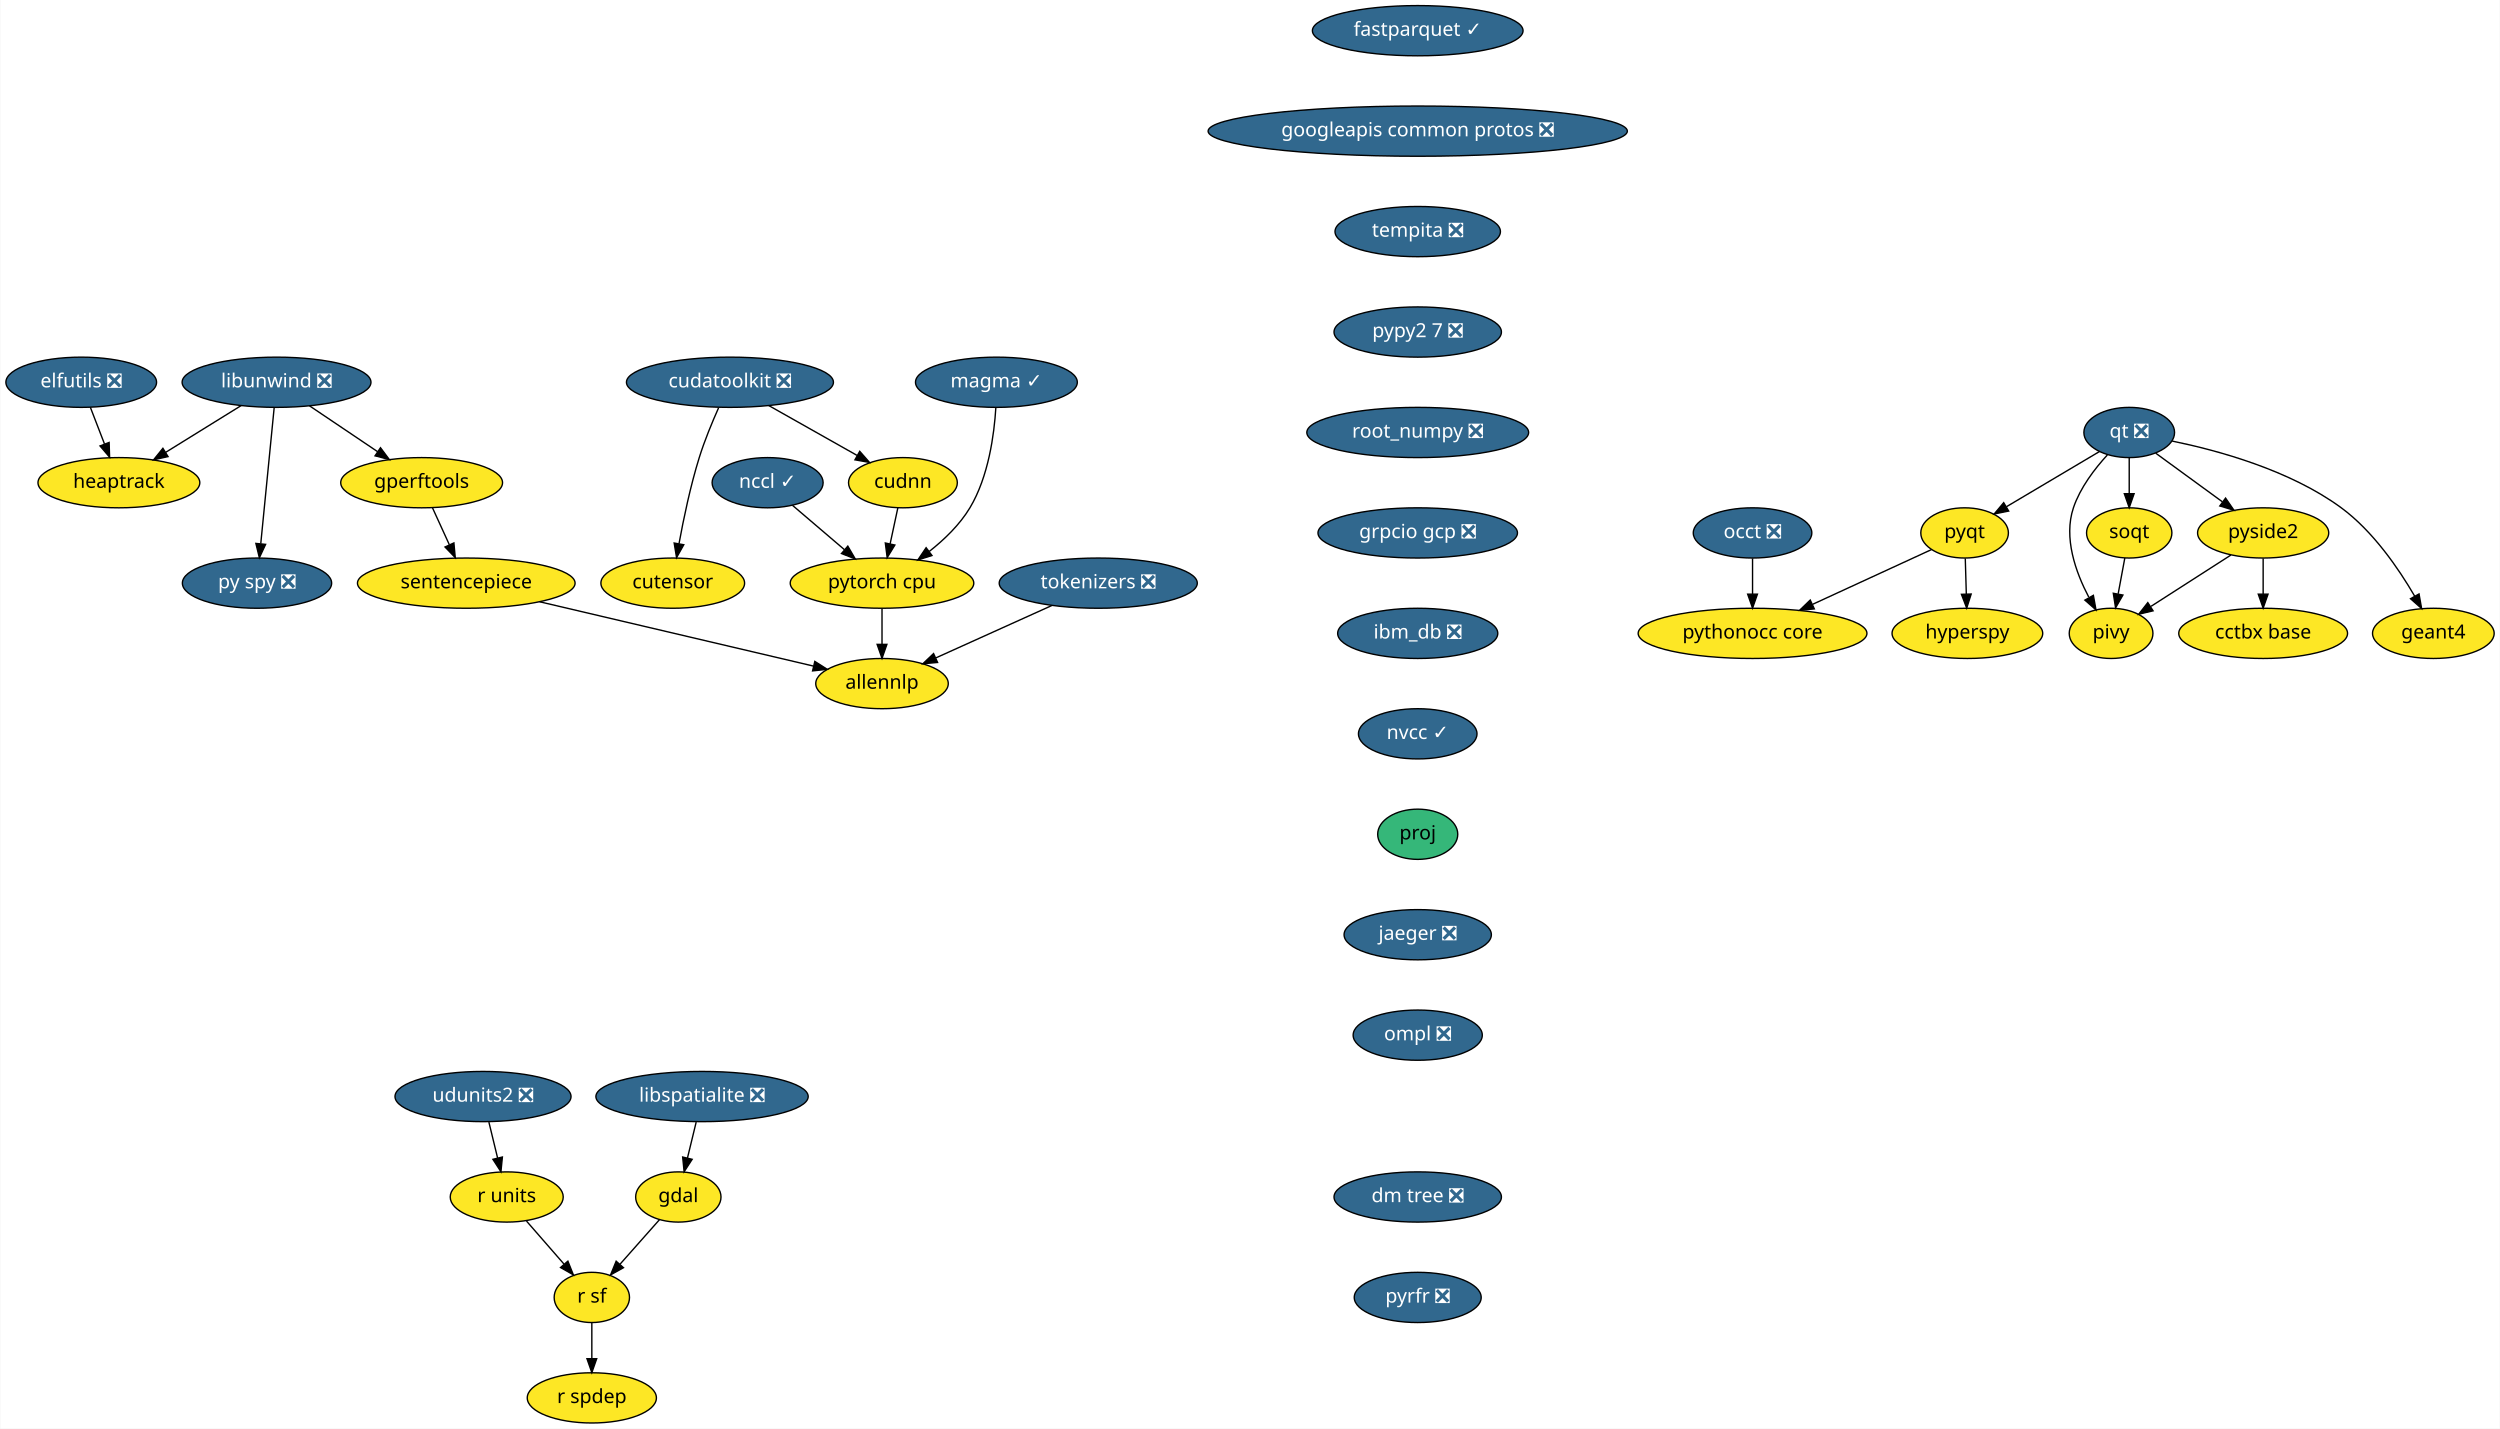
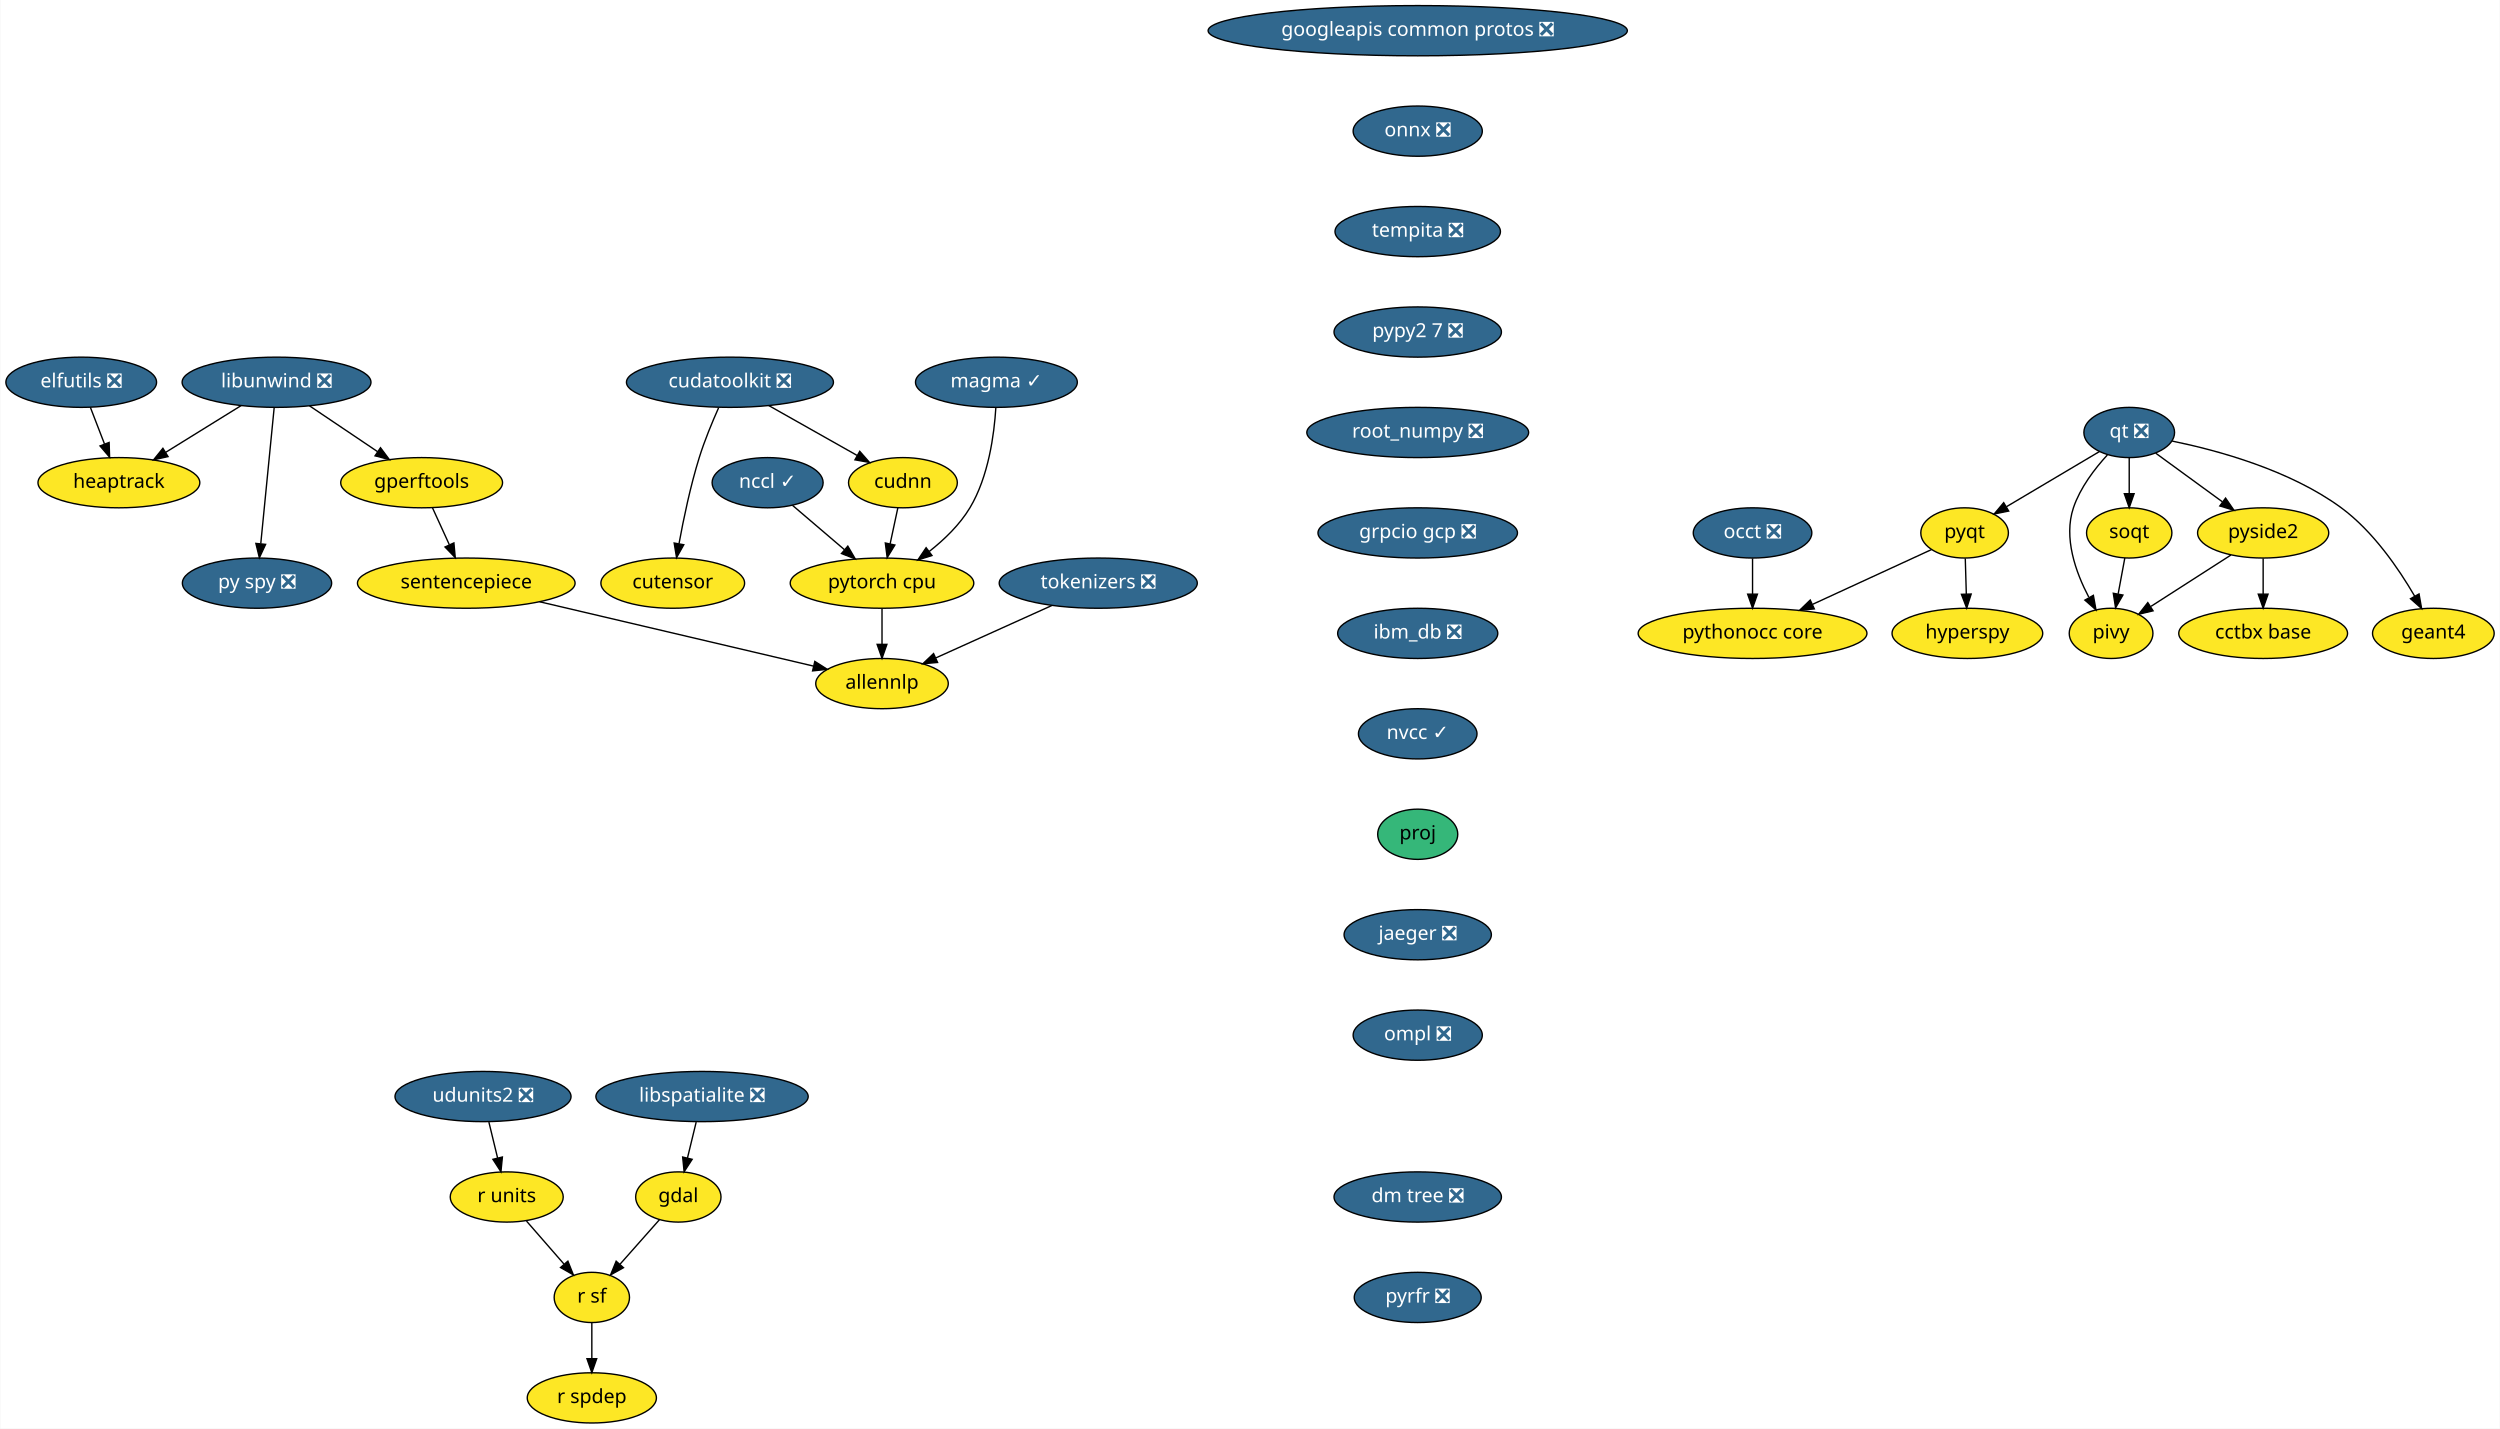
<svg xmlns="http://www.w3.org/2000/svg" xmlns:xlink="http://www.w3.org/1999/xlink" width="1792pt" height="1024pt" viewBox="0.00 0.00 1791.55 1024.00">
  <g id="graph0" class="graph" transform="scale(1 1) rotate(0) translate(4 1020)">
    <polygon fill="white" stroke="transparent" points="-4,4 -4,-1020 1787.55,-1020 1787.55,4 -4,4" />
    <g id="node1" class="node">
      <g id="a_node1">
        <a xlink:href="https://github.com/conda-forge/elfutils-feedstock/pull/20" xlink:title="elfutils ❎">
          <ellipse fill="#31688e" stroke="black" cx="54" cy="-746" rx="54" ry="18" />
          <text text-anchor="middle" x="54" y="-742.3" font-family="Times-Roman" font-size="14.00" fill="white">elfutils ❎</text>
        </a>
      </g>
    </g>
    <g id="node2" class="node">
      <g id="a_node2">
        <a xlink:href="https://github.com/conda-forge/heaptrack-feedstock" xlink:title="heaptrack">
          <ellipse fill="#fde725" stroke="black" cx="81" cy="-674" rx="58" ry="18" />
          <text text-anchor="middle" x="81" y="-670.3" font-family="Times-Roman" font-size="14.00">heaptrack</text>
        </a>
      </g>
    </g>
    <g id="edge1" class="edge">
      <path fill="none" stroke="black" d="M60.54,-728.05C63.57,-720.18 67.26,-710.62 70.67,-701.79" />
      <polygon fill="black" stroke="black" points="74,-702.86 74.34,-692.28 67.47,-700.35 74,-702.86" />
    </g>
    <g id="node3" class="node">
      <g id="a_node3">
-         <a xlink:href="https://github.com/conda-forge/fastparquet-feedstock/pull/38" xlink:title="fastparquet ✓">
-           <ellipse fill="#31688e" stroke="black" cx="1012" cy="-998" rx="75.5" ry="18" />
-           <text text-anchor="middle" x="1012" y="-994.3" font-family="Times-Roman" font-size="14.00" fill="white">fastparquet ✓</text>
+         <a xlink:href="https://github.com/conda-forge/gdal-feedstock" xlink:title="gdal">
+           <ellipse fill="#fde725" stroke="black" cx="482" cy="-162" rx="30.59" ry="18" />
+           <text text-anchor="middle" x="482" y="-158.3" font-family="Times-Roman" font-size="14.00">gdal</text>
        </a>
      </g>
    </g>
    <g id="node4" class="node">
      <g id="a_node4">
+         <a xlink:href="https://github.com/conda-forge/r-sf-feedstock" xlink:title="r sf">
+           <ellipse fill="#fde725" stroke="black" cx="420" cy="-90" rx="27" ry="18" />
+           <text text-anchor="middle" x="420" y="-86.3" font-family="Times-Roman" font-size="14.00">r sf</text>
+         </a>
+       </g>
+     </g>
+     <g id="edge2" class="edge">
+       <path fill="none" stroke="black" d="M468.55,-145.81C460.26,-136.45 449.48,-124.28 440.18,-113.79" />
+       <polygon fill="black" stroke="black" points="442.68,-111.32 433.43,-106.16 437.44,-115.97 442.68,-111.32" />
+     </g>
+     <g id="node5" class="node">
+       <g id="a_node5">
+         <a xlink:href="https://github.com/conda-forge/r-spdep-feedstock" xlink:title="r spdep">
+           <ellipse fill="#fde725" stroke="black" cx="420" cy="-18" rx="46.29" ry="18" />
+           <text text-anchor="middle" x="420" y="-14.3" font-family="Times-Roman" font-size="14.00">r spdep</text>
+         </a>
+       </g>
+     </g>
+     <g id="edge3" class="edge">
+       <path fill="none" stroke="black" d="M420,-71.7C420,-63.98 420,-54.71 420,-46.11" />
+       <polygon fill="black" stroke="black" points="423.5,-46.1 420,-36.1 416.5,-46.1 423.5,-46.1" />
+     </g>
+     <g id="node6" class="node">
+       <g id="a_node6">
        <a xlink:href="https://github.com/conda-forge/googleapis-common-protos-feedstock/pull/26" xlink:title="googleapis common protos ❎">
-           <ellipse fill="#31688e" stroke="black" cx="1012" cy="-926" rx="150.27" ry="18" />
-           <text text-anchor="middle" x="1012" y="-922.3" font-family="Times-Roman" font-size="14.00" fill="white">googleapis common protos ❎</text>
-         </a>
-       </g>
-     </g>
-     <g id="node8" class="node">
-       <g id="a_node8">
+           <ellipse fill="#31688e" stroke="black" cx="1012" cy="-998" rx="150.27" ry="18" />
+           <text text-anchor="middle" x="1012" y="-994.3" font-family="Times-Roman" font-size="14.00" fill="white">googleapis common protos ❎</text>
+         </a>
+       </g>
+     </g>
+     <g id="node7" class="node">
+       <g id="a_node7">
+         <a xlink:href="https://github.com/conda-forge/onnx-feedstock/pull/57" xlink:title="onnx ❎">
+           <ellipse fill="#31688e" stroke="black" cx="1012" cy="-926" rx="46.29" ry="18" />
+           <text text-anchor="middle" x="1012" y="-922.3" font-family="Times-Roman" font-size="14.00" fill="white">onnx ❎</text>
+         </a>
+       </g>
+     </g>
+     <g id="node14" class="node">
+       <g id="a_node14">
        <a xlink:href="https://github.com/conda-forge/tempita-feedstock/pull/17" xlink:title="tempita ❎">
          <ellipse fill="#31688e" stroke="black" cx="1012" cy="-854" rx="59.29" ry="18" />
          <text text-anchor="middle" x="1012" y="-850.3" font-family="Times-Roman" font-size="14.00" fill="white">tempita ❎</text>
        </a>
      </g>
    </g>
-     <g id="node5" class="node">
-       <g id="a_node5">
-         <a xlink:href="https://github.com/conda-forge/gdal-feedstock" xlink:title="gdal">
-           <ellipse fill="#fde725" stroke="black" cx="482" cy="-162" rx="30.59" ry="18" />
-           <text text-anchor="middle" x="482" y="-158.3" font-family="Times-Roman" font-size="14.00">gdal</text>
-         </a>
-       </g>
-     </g>
-     <g id="node6" class="node">
-       <g id="a_node6">
-         <a xlink:href="https://github.com/conda-forge/r-sf-feedstock" xlink:title="r sf">
-           <ellipse fill="#fde725" stroke="black" cx="420" cy="-90" rx="27" ry="18" />
-           <text text-anchor="middle" x="420" y="-86.3" font-family="Times-Roman" font-size="14.00">r sf</text>
-         </a>
-       </g>
-     </g>
-     <g id="edge3" class="edge">
-       <path fill="none" stroke="black" d="M468.55,-145.81C460.26,-136.45 449.48,-124.28 440.18,-113.79" />
-       <polygon fill="black" stroke="black" points="442.68,-111.32 433.43,-106.16 437.44,-115.97 442.68,-111.32" />
-     </g>
-     <g id="node7" class="node">
-       <g id="a_node7">
-         <a xlink:href="https://github.com/conda-forge/r-spdep-feedstock" xlink:title="r spdep">
-           <ellipse fill="#fde725" stroke="black" cx="420" cy="-18" rx="46.29" ry="18" />
-           <text text-anchor="middle" x="420" y="-14.3" font-family="Times-Roman" font-size="14.00">r spdep</text>
-         </a>
-       </g>
-     </g>
-     <g id="edge4" class="edge">
-       <path fill="none" stroke="black" d="M420,-71.7C420,-63.98 420,-54.71 420,-46.11" />
-       <polygon fill="black" stroke="black" points="423.5,-46.1 420,-36.1 416.5,-46.1 423.5,-46.1" />
+     <g id="node8" class="node">
+       <g id="a_node8">
+         <a xlink:href="https://github.com/conda-forge/hyperspy-feedstock" xlink:title="hyperspy">
+           <ellipse fill="#fde725" stroke="black" cx="1406" cy="-566" rx="54" ry="18" />
+           <text text-anchor="middle" x="1406" y="-562.3" font-family="Times-Roman" font-size="14.00">hyperspy</text>
+         </a>
+       </g>
+     </g>
+     <g id="node9" class="node">
+       <g id="a_node9">
+         <a xlink:href="https://github.com/conda-forge/libspatialite-feedstock/pull/68" xlink:title="libspatialite ❎">
+           <ellipse fill="#31688e" stroke="black" cx="499" cy="-234" rx="76.09" ry="18" />
+           <text text-anchor="middle" x="499" y="-230.3" font-family="Times-Roman" font-size="14.00" fill="white">libspatialite ❎</text>
+         </a>
+       </g>
+     </g>
+     <g id="edge5" class="edge">
+       <path fill="none" stroke="black" d="M494.8,-215.7C492.9,-207.9 490.62,-198.51 488.52,-189.83" />
+       <polygon fill="black" stroke="black" points="491.92,-189 486.15,-180.1 485.11,-190.65 491.92,-189" />
+     </g>
+     <g id="node10" class="node">
+       <g id="a_node10">
+         <a xlink:href="https://github.com/conda-forge/libunwind-feedstock/pull/14" xlink:title="libunwind ❎">
+           <ellipse fill="#31688e" stroke="black" cx="194" cy="-746" rx="67.69" ry="18" />
+           <text text-anchor="middle" x="194" y="-742.3" font-family="Times-Roman" font-size="14.00" fill="white">libunwind ❎</text>
+         </a>
+       </g>
+     </g>
+     <g id="edge6" class="edge">
+       <path fill="none" stroke="black" d="M168.64,-729.29C152.68,-719.4 131.9,-706.53 114.58,-695.8" />
+       <polygon fill="black" stroke="black" points="116.23,-692.71 105.89,-690.42 112.54,-698.66 116.23,-692.71" />
+     </g>
+     <g id="node11" class="node">
+       <g id="a_node11">
+         <a xlink:href="https://github.com/conda-forge/gperftools-feedstock" xlink:title="gperftools">
+           <ellipse fill="#fde725" stroke="black" cx="298" cy="-674" rx="58" ry="18" />
+           <text text-anchor="middle" x="298" y="-670.3" font-family="Times-Roman" font-size="14.00">gperftools</text>
+         </a>
+       </g>
+     </g>
+     <g id="edge7" class="edge">
+       <path fill="none" stroke="black" d="M217.6,-729.12C232.06,-719.38 250.75,-706.8 266.47,-696.22" />
+       <polygon fill="black" stroke="black" points="268.51,-699.07 274.85,-690.58 264.6,-693.26 268.51,-699.07" />
+     </g>
+     <g id="node12" class="node">
+       <g id="a_node12">
+         <a xlink:href="https://github.com/conda-forge/py-spy-feedstock/pull/11" xlink:title="py spy ❎">
+           <ellipse fill="#31688e" stroke="black" cx="180" cy="-602" rx="53.5" ry="18" />
+           <text text-anchor="middle" x="180" y="-598.3" font-family="Times-Roman" font-size="14.00" fill="white">py spy ❎</text>
+         </a>
+       </g>
+     </g>
+     <g id="edge8" class="edge">
+       <path fill="none" stroke="black" d="M192.31,-727.87C189.93,-703.67 185.54,-659.21 182.7,-630.39" />
+       <polygon fill="black" stroke="black" points="186.16,-629.8 181.69,-620.19 179.19,-630.48 186.16,-629.8" />
+     </g>
+     <g id="node13" class="node">
+       <g id="a_node13">
+         <a xlink:href="https://github.com/conda-forge/sentencepiece-feedstock" xlink:title="sentencepiece">
+           <ellipse fill="#fde725" stroke="black" cx="330" cy="-602" rx="78" ry="18" />
+           <text text-anchor="middle" x="330" y="-598.3" font-family="Times-Roman" font-size="14.00">sentencepiece</text>
+         </a>
+       </g>
+     </g>
+     <g id="edge9" class="edge">
+       <path fill="none" stroke="black" d="M305.75,-656.05C309.39,-648.09 313.81,-638.41 317.88,-629.51" />
+       <polygon fill="black" stroke="black" points="321.13,-630.83 322.1,-620.28 314.76,-627.91 321.13,-630.83" />
+     </g>
+     <g id="node28" class="node">
+       <g id="a_node28">
+         <a xlink:href="https://github.com/conda-forge/allennlp-feedstock" xlink:title="allennlp">
+           <ellipse fill="#fde725" stroke="black" cx="628" cy="-530" rx="47.5" ry="18" />
+           <text text-anchor="middle" x="628" y="-526.3" font-family="Times-Roman" font-size="14.00">allennlp</text>
+         </a>
+       </g>
+     </g>
+     <g id="edge26" class="edge">
+       <path fill="none" stroke="black" d="M382.59,-588.65C438,-575.63 524.59,-555.29 578.72,-542.58" />
+       <polygon fill="black" stroke="black" points="579.83,-545.91 588.76,-540.22 578.23,-539.1 579.83,-545.91" />
    </g>
    <g id="node24" class="node">
      <g id="a_node24">
        <a xlink:href="https://github.com/conda-forge/pypy2.7-feedstock/pull/3" xlink:title="pypy2 7 ❎">
          <ellipse fill="#31688e" stroke="black" cx="1012" cy="-782" rx="60" ry="18" />
          <text text-anchor="middle" x="1012" y="-778.3" font-family="Times-Roman" font-size="14.00" fill="white">pypy2 7 ❎</text>
        </a>
      </g>
    </g>
-     <g id="node9" class="node">
-       <g id="a_node9">
-         <a xlink:href="https://github.com/conda-forge/hyperspy-feedstock" xlink:title="hyperspy">
-           <ellipse fill="#fde725" stroke="black" cx="1406" cy="-566" rx="54" ry="18" />
-           <text text-anchor="middle" x="1406" y="-562.3" font-family="Times-Roman" font-size="14.00">hyperspy</text>
-         </a>
-       </g>
-     </g>
-     <g id="node10" class="node">
-       <g id="a_node10">
-         <a xlink:href="https://github.com/conda-forge/libspatialite-feedstock/pull/68" xlink:title="libspatialite ❎">
-           <ellipse fill="#31688e" stroke="black" cx="499" cy="-234" rx="76.09" ry="18" />
-           <text text-anchor="middle" x="499" y="-230.3" font-family="Times-Roman" font-size="14.00" fill="white">libspatialite ❎</text>
-         </a>
-       </g>
-     </g>
-     <g id="edge6" class="edge">
-       <path fill="none" stroke="black" d="M494.8,-215.7C492.9,-207.9 490.62,-198.51 488.52,-189.83" />
-       <polygon fill="black" stroke="black" points="491.92,-189 486.15,-180.1 485.11,-190.65 491.92,-189" />
-     </g>
-     <g id="node11" class="node">
-       <g id="a_node11">
-         <a xlink:href="https://github.com/conda-forge/libunwind-feedstock/pull/14" xlink:title="libunwind ❎">
-           <ellipse fill="#31688e" stroke="black" cx="194" cy="-746" rx="67.69" ry="18" />
-           <text text-anchor="middle" x="194" y="-742.3" font-family="Times-Roman" font-size="14.00" fill="white">libunwind ❎</text>
-         </a>
-       </g>
-     </g>
-     <g id="edge7" class="edge">
-       <path fill="none" stroke="black" d="M168.64,-729.29C152.68,-719.4 131.9,-706.53 114.58,-695.8" />
-       <polygon fill="black" stroke="black" points="116.23,-692.71 105.89,-690.42 112.54,-698.66 116.23,-692.71" />
-     </g>
-     <g id="node12" class="node">
-       <g id="a_node12">
-         <a xlink:href="https://github.com/conda-forge/gperftools-feedstock" xlink:title="gperftools">
-           <ellipse fill="#fde725" stroke="black" cx="298" cy="-674" rx="58" ry="18" />
-           <text text-anchor="middle" x="298" y="-670.3" font-family="Times-Roman" font-size="14.00">gperftools</text>
-         </a>
-       </g>
-     </g>
-     <g id="edge8" class="edge">
-       <path fill="none" stroke="black" d="M217.6,-729.12C232.06,-719.38 250.75,-706.8 266.47,-696.22" />
-       <polygon fill="black" stroke="black" points="268.51,-699.07 274.85,-690.58 264.6,-693.26 268.51,-699.07" />
-     </g>
-     <g id="node13" class="node">
-       <g id="a_node13">
-         <a xlink:href="https://github.com/conda-forge/py-spy-feedstock/pull/11" xlink:title="py spy ❎">
-           <ellipse fill="#31688e" stroke="black" cx="180" cy="-602" rx="53.5" ry="18" />
-           <text text-anchor="middle" x="180" y="-598.3" font-family="Times-Roman" font-size="14.00" fill="white">py spy ❎</text>
-         </a>
-       </g>
-     </g>
-     <g id="edge9" class="edge">
-       <path fill="none" stroke="black" d="M192.31,-727.87C189.93,-703.67 185.54,-659.21 182.7,-630.39" />
-       <polygon fill="black" stroke="black" points="186.16,-629.8 181.69,-620.19 179.19,-630.48 186.16,-629.8" />
-     </g>
-     <g id="node14" class="node">
-       <g id="a_node14">
-         <a xlink:href="https://github.com/conda-forge/sentencepiece-feedstock" xlink:title="sentencepiece">
-           <ellipse fill="#fde725" stroke="black" cx="330" cy="-602" rx="78" ry="18" />
-           <text text-anchor="middle" x="330" y="-598.3" font-family="Times-Roman" font-size="14.00">sentencepiece</text>
-         </a>
-       </g>
-     </g>
-     <g id="edge10" class="edge">
-       <path fill="none" stroke="black" d="M305.75,-656.05C309.39,-648.09 313.81,-638.41 317.88,-629.51" />
-       <polygon fill="black" stroke="black" points="321.13,-630.83 322.1,-620.28 314.76,-627.91 321.13,-630.83" />
-     </g>
-     <g id="node28" class="node">
-       <g id="a_node28">
-         <a xlink:href="https://github.com/conda-forge/allennlp-feedstock" xlink:title="allennlp">
-           <ellipse fill="#fde725" stroke="black" cx="628" cy="-530" rx="47.5" ry="18" />
-           <text text-anchor="middle" x="628" y="-526.3" font-family="Times-Roman" font-size="14.00">allennlp</text>
-         </a>
-       </g>
-     </g>
-     <g id="edge26" class="edge">
-       <path fill="none" stroke="black" d="M382.59,-588.65C438,-575.63 524.59,-555.29 578.72,-542.58" />
-       <polygon fill="black" stroke="black" points="579.83,-545.91 588.76,-540.22 578.23,-539.1 579.83,-545.91" />
-     </g>
    <g id="node15" class="node">
      <g id="a_node15">
        <a xlink:href="https://github.com/conda-forge/pyqt-feedstock" xlink:title="pyqt">
          <ellipse fill="#fde725" stroke="black" cx="1404" cy="-638" rx="31.4" ry="18" />
          <text text-anchor="middle" x="1404" y="-634.3" font-family="Times-Roman" font-size="14.00">pyqt</text>
        </a>
      </g>
    </g>
    <g id="edge11" class="edge">
      <path fill="none" stroke="black" d="M1404.49,-619.7C1404.71,-611.98 1404.98,-602.71 1405.23,-594.11" />
      <polygon fill="black" stroke="black" points="1408.72,-594.2 1405.51,-584.1 1401.73,-594 1408.72,-594.2" />
    </g>
    <g id="node16" class="node">
      <g id="a_node16">
        <a xlink:href="https://github.com/conda-forge/pythonocc-core-feedstock" xlink:title="pythonocc core">
          <ellipse fill="#fde725" stroke="black" cx="1252" cy="-566" rx="82" ry="18" />
          <text text-anchor="middle" x="1252" y="-562.3" font-family="Times-Roman" font-size="14.00">pythonocc core</text>
        </a>
      </g>
    </g>
    <g id="edge12" class="edge">
      <path fill="none" stroke="black" d="M1380.25,-626.06C1357.54,-615.61 1322.78,-599.6 1295.17,-586.88" />
      <polygon fill="black" stroke="black" points="1296.28,-583.54 1285.73,-582.54 1293.35,-589.9 1296.28,-583.54" />
    </g>
    <g id="node17" class="node">
      <g id="a_node17">
        <a xlink:href="https://github.com/conda-forge/qt-feedstock/pull/184" xlink:title="qt ❎">
          <ellipse fill="#31688e" stroke="black" cx="1522" cy="-710" rx="32.5" ry="18" />
          <text text-anchor="middle" x="1522" y="-706.3" font-family="Times-Roman" font-size="14.00" fill="white">qt ❎</text>
        </a>
      </g>
    </g>
    <g id="edge13" class="edge">
      <path fill="none" stroke="black" d="M1500.63,-696.32C1482,-685.27 1454.78,-669.13 1433.98,-656.78" />
      <polygon fill="black" stroke="black" points="1435.6,-653.67 1425.21,-651.58 1432.02,-659.69 1435.6,-653.67" />
    </g>
    <g id="node18" class="node">
      <g id="a_node18">
        <a xlink:href="https://github.com/conda-forge/pivy-feedstock" xlink:title="pivy">
          <ellipse fill="#fde725" stroke="black" cx="1509" cy="-566" rx="30" ry="18" />
          <text text-anchor="middle" x="1509" y="-562.3" font-family="Times-Roman" font-size="14.00">pivy</text>
        </a>
      </g>
    </g>
    <g id="edge14" class="edge">
      <path fill="none" stroke="black" d="M1506.34,-693.9C1497.32,-684.07 1486.83,-670.43 1482,-656 1474.82,-634.56 1483.58,-609.94 1492.98,-592.03" />
      <polygon fill="black" stroke="black" points="1496.3,-593.27 1498.18,-582.84 1490.21,-589.83 1496.3,-593.27" />
    </g>
    <g id="node19" class="node">
      <g id="a_node19">
        <a xlink:href="https://github.com/conda-forge/pyside2-feedstock" xlink:title="pyside2">
          <ellipse fill="#fde725" stroke="black" cx="1618" cy="-638" rx="47" ry="18" />
          <text text-anchor="middle" x="1618" y="-634.3" font-family="Times-Roman" font-size="14.00">pyside2</text>
        </a>
      </g>
    </g>
    <g id="edge15" class="edge">
      <path fill="none" stroke="black" d="M1540.97,-695.17C1554.61,-685.22 1573.28,-671.61 1588.81,-660.28" />
      <polygon fill="black" stroke="black" points="1591.06,-662.98 1597.07,-654.26 1586.93,-657.32 1591.06,-662.98" />
    </g>
    <g id="node20" class="node">
      <g id="a_node20">
        <a xlink:href="https://github.com/conda-forge/soqt-feedstock" xlink:title="soqt">
          <ellipse fill="#fde725" stroke="black" cx="1522" cy="-638" rx="30.59" ry="18" />
          <text text-anchor="middle" x="1522" y="-634.3" font-family="Times-Roman" font-size="14.00">soqt</text>
        </a>
      </g>
    </g>
    <g id="edge16" class="edge">
      <path fill="none" stroke="black" d="M1522,-691.7C1522,-683.98 1522,-674.71 1522,-666.11" />
      <polygon fill="black" stroke="black" points="1525.5,-666.1 1522,-656.1 1518.5,-666.1 1525.5,-666.1" />
    </g>
    <g id="node21" class="node">
      <g id="a_node21">
        <a xlink:href="https://github.com/conda-forge/geant4-feedstock" xlink:title="geant4">
          <ellipse fill="#fde725" stroke="black" cx="1740" cy="-566" rx="43.59" ry="18" />
          <text text-anchor="middle" x="1740" y="-562.3" font-family="Times-Roman" font-size="14.00">geant4</text>
        </a>
      </g>
    </g>
    <g id="edge17" class="edge">
      <path fill="none" stroke="black" d="M1552.78,-703.84C1585.4,-697.18 1637.19,-683.07 1674,-656 1696.74,-639.27 1715.1,-612.48 1726.63,-592.65" />
      <polygon fill="black" stroke="black" points="1729.74,-594.26 1731.58,-583.82 1723.63,-590.83 1729.74,-594.26" />
    </g>
    <g id="edge18" class="edge">
      <path fill="none" stroke="black" d="M1594.88,-622.15C1578.17,-611.42 1555.49,-596.86 1537.64,-585.39" />
      <polygon fill="black" stroke="black" points="1539.1,-582.17 1528.79,-579.71 1535.32,-588.06 1539.1,-582.17" />
    </g>
    <g id="node22" class="node">
      <g id="a_node22">
        <a xlink:href="https://github.com/conda-forge/cctbx-base-feedstock" xlink:title="cctbx base">
          <ellipse fill="#fde725" stroke="black" cx="1618" cy="-566" rx="60.5" ry="18" />
          <text text-anchor="middle" x="1618" y="-562.3" font-family="Times-Roman" font-size="14.00">cctbx base</text>
        </a>
      </g>
    </g>
    <g id="edge19" class="edge">
      <path fill="none" stroke="black" d="M1618,-619.7C1618,-611.98 1618,-602.71 1618,-594.11" />
      <polygon fill="black" stroke="black" points="1621.5,-594.1 1618,-584.1 1614.5,-594.1 1621.5,-594.1" />
    </g>
    <g id="edge20" class="edge">
      <path fill="none" stroke="black" d="M1518.85,-620.05C1517.42,-612.35 1515.69,-603.03 1514.08,-594.36" />
      <polygon fill="black" stroke="black" points="1517.48,-593.47 1512.21,-584.28 1510.59,-594.75 1517.48,-593.47" />
    </g>
    <g id="node23" class="node">
      <g id="a_node23">
        <a xlink:href="https://github.com/conda-forge/r-units-feedstock" xlink:title="r units">
          <ellipse fill="#fde725" stroke="black" cx="359" cy="-162" rx="40.5" ry="18" />
          <text text-anchor="middle" x="359" y="-158.3" font-family="Times-Roman" font-size="14.00">r units</text>
        </a>
      </g>
    </g>
    <g id="edge21" class="edge">
      <path fill="none" stroke="black" d="M373.15,-144.76C381.15,-135.59 391.27,-123.96 400.07,-113.88" />
      <polygon fill="black" stroke="black" points="402.83,-116.03 406.76,-106.19 397.56,-111.43 402.83,-116.03" />
    </g>
    <g id="node26" class="node">
      <g id="a_node26">
        <a xlink:href="https://github.com/conda-forge/root_numpy-feedstock/pull/19" xlink:title="root_numpy ❎">
          <ellipse fill="#31688e" stroke="black" cx="1012" cy="-710" rx="79.5" ry="18" />
          <text text-anchor="middle" x="1012" y="-706.3" font-family="Times-Roman" font-size="14.00" fill="white">root_numpy ❎</text>
        </a>
      </g>
    </g>
    <g id="node25" class="node">
      <g id="a_node25">
        <a xlink:href="https://github.com/conda-forge/udunits2-feedstock/pull/39" xlink:title="udunits2 ❎">
          <ellipse fill="#31688e" stroke="black" cx="342" cy="-234" rx="63.09" ry="18" />
          <text text-anchor="middle" x="342" y="-230.3" font-family="Times-Roman" font-size="14.00" fill="white">udunits2 ❎</text>
        </a>
      </g>
    </g>
    <g id="edge23" class="edge">
      <path fill="none" stroke="black" d="M346.2,-215.7C348.1,-207.9 350.38,-198.51 352.48,-189.83" />
      <polygon fill="black" stroke="black" points="355.89,-190.65 354.85,-180.1 349.08,-189 355.89,-190.65" />
    </g>
    <g id="node29" class="node">
      <g id="a_node29">
        <a xlink:href="https://github.com/conda-forge/grpcio-gcp-feedstock/pull/9" xlink:title="grpcio gcp ❎">
          <ellipse fill="#31688e" stroke="black" cx="1012" cy="-638" rx="71.5" ry="18" />
          <text text-anchor="middle" x="1012" y="-634.3" font-family="Times-Roman" font-size="14.00" fill="white">grpcio gcp ❎</text>
        </a>
      </g>
    </g>
    <g id="node27" class="node">
      <g id="a_node27">
        <a xlink:href="https://github.com/conda-forge/occt-feedstock/pull/59" xlink:title="occt ❎">
          <ellipse fill="#31688e" stroke="black" cx="1252" cy="-638" rx="42.49" ry="18" />
          <text text-anchor="middle" x="1252" y="-634.3" font-family="Times-Roman" font-size="14.00" fill="white">occt ❎</text>
        </a>
      </g>
    </g>
    <g id="edge25" class="edge">
      <path fill="none" stroke="black" d="M1252,-619.7C1252,-611.98 1252,-602.71 1252,-594.11" />
      <polygon fill="black" stroke="black" points="1255.5,-594.1 1252,-584.1 1248.5,-594.1 1255.5,-594.1" />
    </g>
    <g id="node31" class="node">
      <g id="a_node31">
        <a xlink:href="https://github.com/conda-forge/ibm_db-feedstock/pull/27" xlink:title="ibm_db ❎">
          <ellipse fill="#31688e" stroke="black" cx="1012" cy="-566" rx="57.39" ry="18" />
          <text text-anchor="middle" x="1012" y="-562.3" font-family="Times-Roman" font-size="14.00" fill="white">ibm_db ❎</text>
        </a>
      </g>
    </g>
    <g id="node30" class="node">
      <g id="a_node30">
        <a xlink:href="https://github.com/conda-forge/pytorch-cpu-feedstock" xlink:title="pytorch cpu">
          <ellipse fill="#fde725" stroke="black" cx="628" cy="-602" rx="65.79" ry="18" />
          <text text-anchor="middle" x="628" y="-598.3" font-family="Times-Roman" font-size="14.00">pytorch cpu</text>
        </a>
      </g>
    </g>
    <g id="edge28" class="edge">
      <path fill="none" stroke="black" d="M628,-583.7C628,-575.98 628,-566.71 628,-558.11" />
      <polygon fill="black" stroke="black" points="631.5,-558.1 628,-548.1 624.5,-558.1 631.5,-558.1" />
    </g>
    <g id="node32" class="node">
      <g id="a_node32">
        <a xlink:href="https://github.com/conda-forge/nvcc-feedstock/pull/62" xlink:title="nvcc ✓">
          <ellipse fill="#31688e" stroke="black" cx="1012" cy="-494" rx="42.49" ry="18" />
          <text text-anchor="middle" x="1012" y="-490.3" font-family="Times-Roman" font-size="14.00" fill="white">nvcc ✓</text>
        </a>
      </g>
    </g>
    <g id="node36" class="node">
      <g id="a_node36">
        <a xlink:href="https://github.com/conda-forge/proj-feedstock" xlink:title="proj">
          <ellipse fill="#35b779" stroke="black" cx="1012" cy="-422" rx="28.7" ry="18" />
          <text text-anchor="middle" x="1012" y="-418.3" font-family="Times-Roman" font-size="14.00">proj</text>
        </a>
      </g>
    </g>
    <g id="node33" class="node">
      <g id="a_node33">
        <a xlink:href="https://github.com/conda-forge/cudatoolkit-feedstock/pull/4" xlink:title="cudatoolkit ❎">
          <ellipse fill="#31688e" stroke="black" cx="519" cy="-746" rx="74.19" ry="18" />
          <text text-anchor="middle" x="519" y="-742.3" font-family="Times-Roman" font-size="14.00" fill="white">cudatoolkit ❎</text>
        </a>
      </g>
    </g>
    <g id="node34" class="node">
      <g id="a_node34">
        <a xlink:href="https://github.com/conda-forge/cudnn-feedstock" xlink:title="cudnn">
          <ellipse fill="#fde725" stroke="black" cx="643" cy="-674" rx="39" ry="18" />
          <text text-anchor="middle" x="643" y="-670.3" font-family="Times-Roman" font-size="14.00">cudnn</text>
        </a>
      </g>
    </g>
    <g id="edge31" class="edge">
      <path fill="none" stroke="black" d="M546.83,-729.29C565.57,-718.71 590.36,-704.71 610.08,-693.58" />
      <polygon fill="black" stroke="black" points="612.04,-696.5 619.03,-688.53 608.6,-690.4 612.04,-696.5" />
    </g>
    <g id="node35" class="node">
      <g id="a_node35">
        <a xlink:href="https://github.com/conda-forge/cutensor-feedstock" xlink:title="cutensor">
          <ellipse fill="#fde725" stroke="black" cx="478" cy="-602" rx="51.5" ry="18" />
          <text text-anchor="middle" x="478" y="-598.3" font-family="Times-Roman" font-size="14.00">cutensor</text>
        </a>
      </g>
    </g>
    <g id="edge32" class="edge">
      <path fill="none" stroke="black" d="M510.84,-727.63C506.29,-717.43 500.79,-704.18 497,-692 490.67,-671.67 485.74,-648.07 482.49,-630.29" />
      <polygon fill="black" stroke="black" points="485.91,-629.54 480.73,-620.3 479.02,-630.76 485.91,-629.54" />
    </g>
    <g id="edge33" class="edge">
      <path fill="none" stroke="black" d="M639.37,-656.05C637.7,-648.26 635.68,-638.82 633.8,-630.08" />
      <polygon fill="black" stroke="black" points="637.22,-629.32 631.7,-620.28 630.37,-630.79 637.22,-629.32" />
    </g>
    <g id="node37" class="node">
      <g id="a_node37">
        <a xlink:href="https://github.com/conda-forge/jaeger-feedstock/pull/12" xlink:title="jaeger ❎">
          <ellipse fill="#31688e" stroke="black" cx="1012" cy="-350" rx="52.79" ry="18" />
          <text text-anchor="middle" x="1012" y="-346.3" font-family="Times-Roman" font-size="14.00" fill="white">jaeger ❎</text>
        </a>
      </g>
    </g>
    <g id="node39" class="node">
      <g id="a_node39">
        <a xlink:href="https://github.com/conda-forge/ompl-feedstock/pull/8" xlink:title="ompl ❎">
          <ellipse fill="#31688e" stroke="black" cx="1012" cy="-278" rx="46.29" ry="18" />
          <text text-anchor="middle" x="1012" y="-274.3" font-family="Times-Roman" font-size="14.00" fill="white">ompl ❎</text>
        </a>
      </g>
    </g>
    <g id="node38" class="node">
      <g id="a_node38">
        <a xlink:href="https://github.com/conda-forge/nccl-feedstock/pull/35" xlink:title="nccl ✓">
          <ellipse fill="#31688e" stroke="black" cx="546" cy="-674" rx="39.79" ry="18" />
          <text text-anchor="middle" x="546" y="-670.3" font-family="Times-Roman" font-size="14.00" fill="white">nccl ✓</text>
        </a>
      </g>
    </g>
    <g id="edge36" class="edge">
      <path fill="none" stroke="black" d="M563.79,-657.81C574.69,-648.51 588.85,-636.42 601.09,-625.97" />
      <polygon fill="black" stroke="black" points="603.48,-628.53 608.81,-619.38 598.93,-623.21 603.48,-628.53" />
    </g>
    <g id="node40" class="node">
      <g id="a_node40">
        <a xlink:href="https://github.com/conda-forge/tokenizers-feedstock/pull/18" xlink:title="tokenizers ❎">
          <ellipse fill="#31688e" stroke="black" cx="783" cy="-602" rx="71" ry="18" />
          <text text-anchor="middle" x="783" y="-598.3" font-family="Times-Roman" font-size="14.00" fill="white">tokenizers ❎</text>
        </a>
      </g>
    </g>
    <g id="edge38" class="edge">
      <path fill="none" stroke="black" d="M749.75,-585.98C725.38,-574.98 692.22,-560 666.67,-548.46" />
      <polygon fill="black" stroke="black" points="667.83,-545.15 657.28,-544.22 664.95,-551.53 667.83,-545.15" />
    </g>
    <g id="node41" class="node">
      <g id="a_node41">
        <a xlink:href="https://github.com/conda-forge/dm-tree-feedstock/pull/4" xlink:title="dm tree ❎">
          <ellipse fill="#31688e" stroke="black" cx="1012" cy="-162" rx="60" ry="18" />
          <text text-anchor="middle" x="1012" y="-158.3" font-family="Times-Roman" font-size="14.00" fill="white">dm tree ❎</text>
        </a>
      </g>
    </g>
    <g id="node42" class="node">
      <g id="a_node42">
        <a xlink:href="https://github.com/conda-forge/pyrfr-feedstock/pull/11" xlink:title="pyrfr ❎">
          <ellipse fill="#31688e" stroke="black" cx="1012" cy="-90" rx="45.5" ry="18" />
          <text text-anchor="middle" x="1012" y="-86.3" font-family="Times-Roman" font-size="14.00" fill="white">pyrfr ❎</text>
        </a>
      </g>
    </g>
    <g id="node43" class="node">
      <g id="a_node43">
        <a xlink:href="https://github.com/conda-forge/magma-feedstock/pull/4" xlink:title="magma ✓">
          <ellipse fill="#31688e" stroke="black" cx="710" cy="-746" rx="58" ry="18" />
          <text text-anchor="middle" x="710" y="-742.3" font-family="Times-Roman" font-size="14.00" fill="white">magma ✓</text>
        </a>
      </g>
    </g>
    <g id="edge40" class="edge">
      <path fill="none" stroke="black" d="M709.59,-727.73C708.44,-708.86 704.42,-678.35 691,-656 683.73,-643.89 672.68,-633.24 661.86,-624.71" />
      <polygon fill="black" stroke="black" points="663.81,-621.8 653.7,-618.62 659.62,-627.41 663.81,-621.8" />
    </g>
  </g>
</svg>
